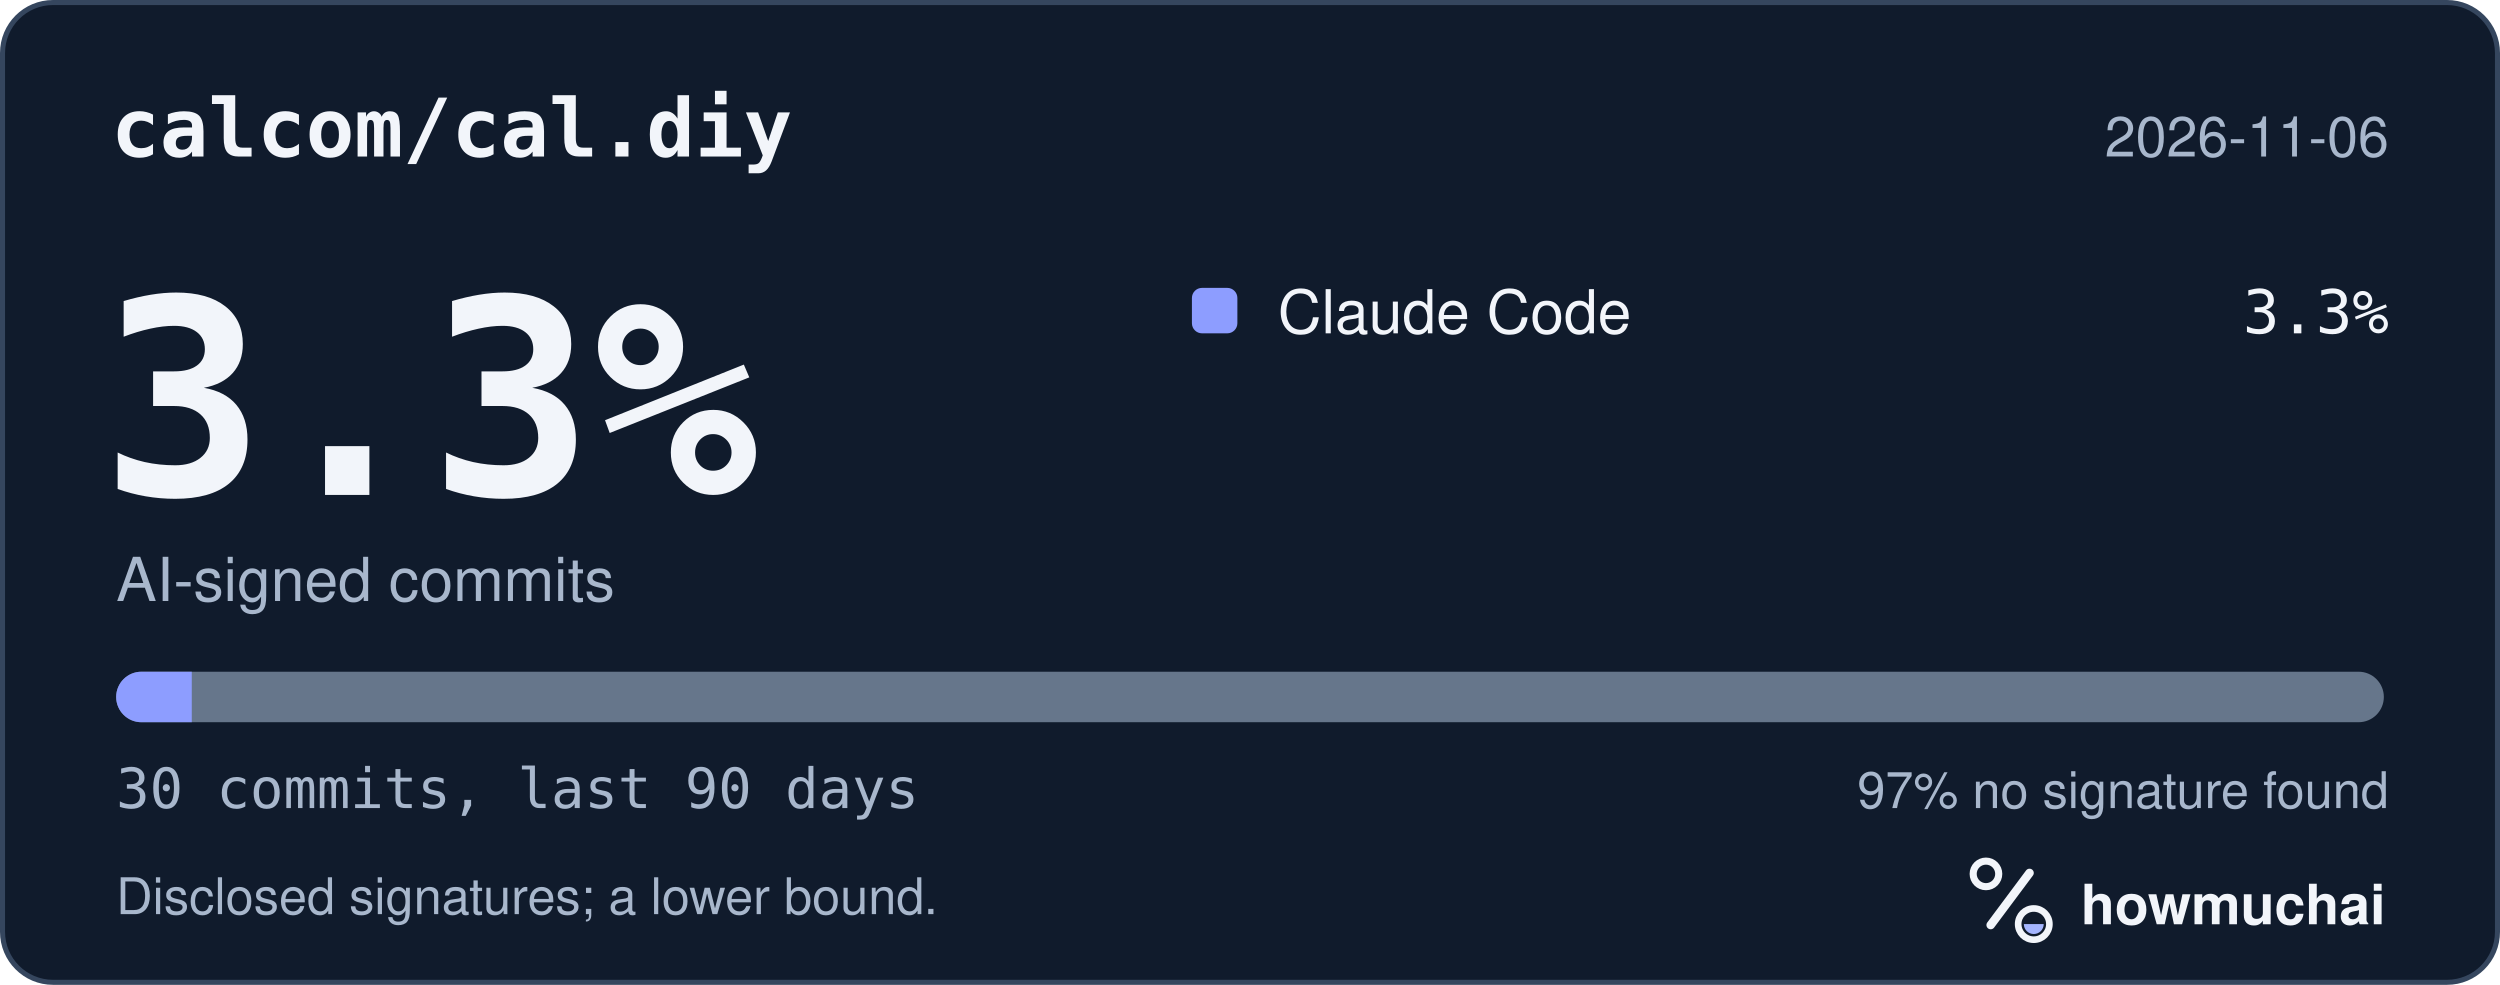
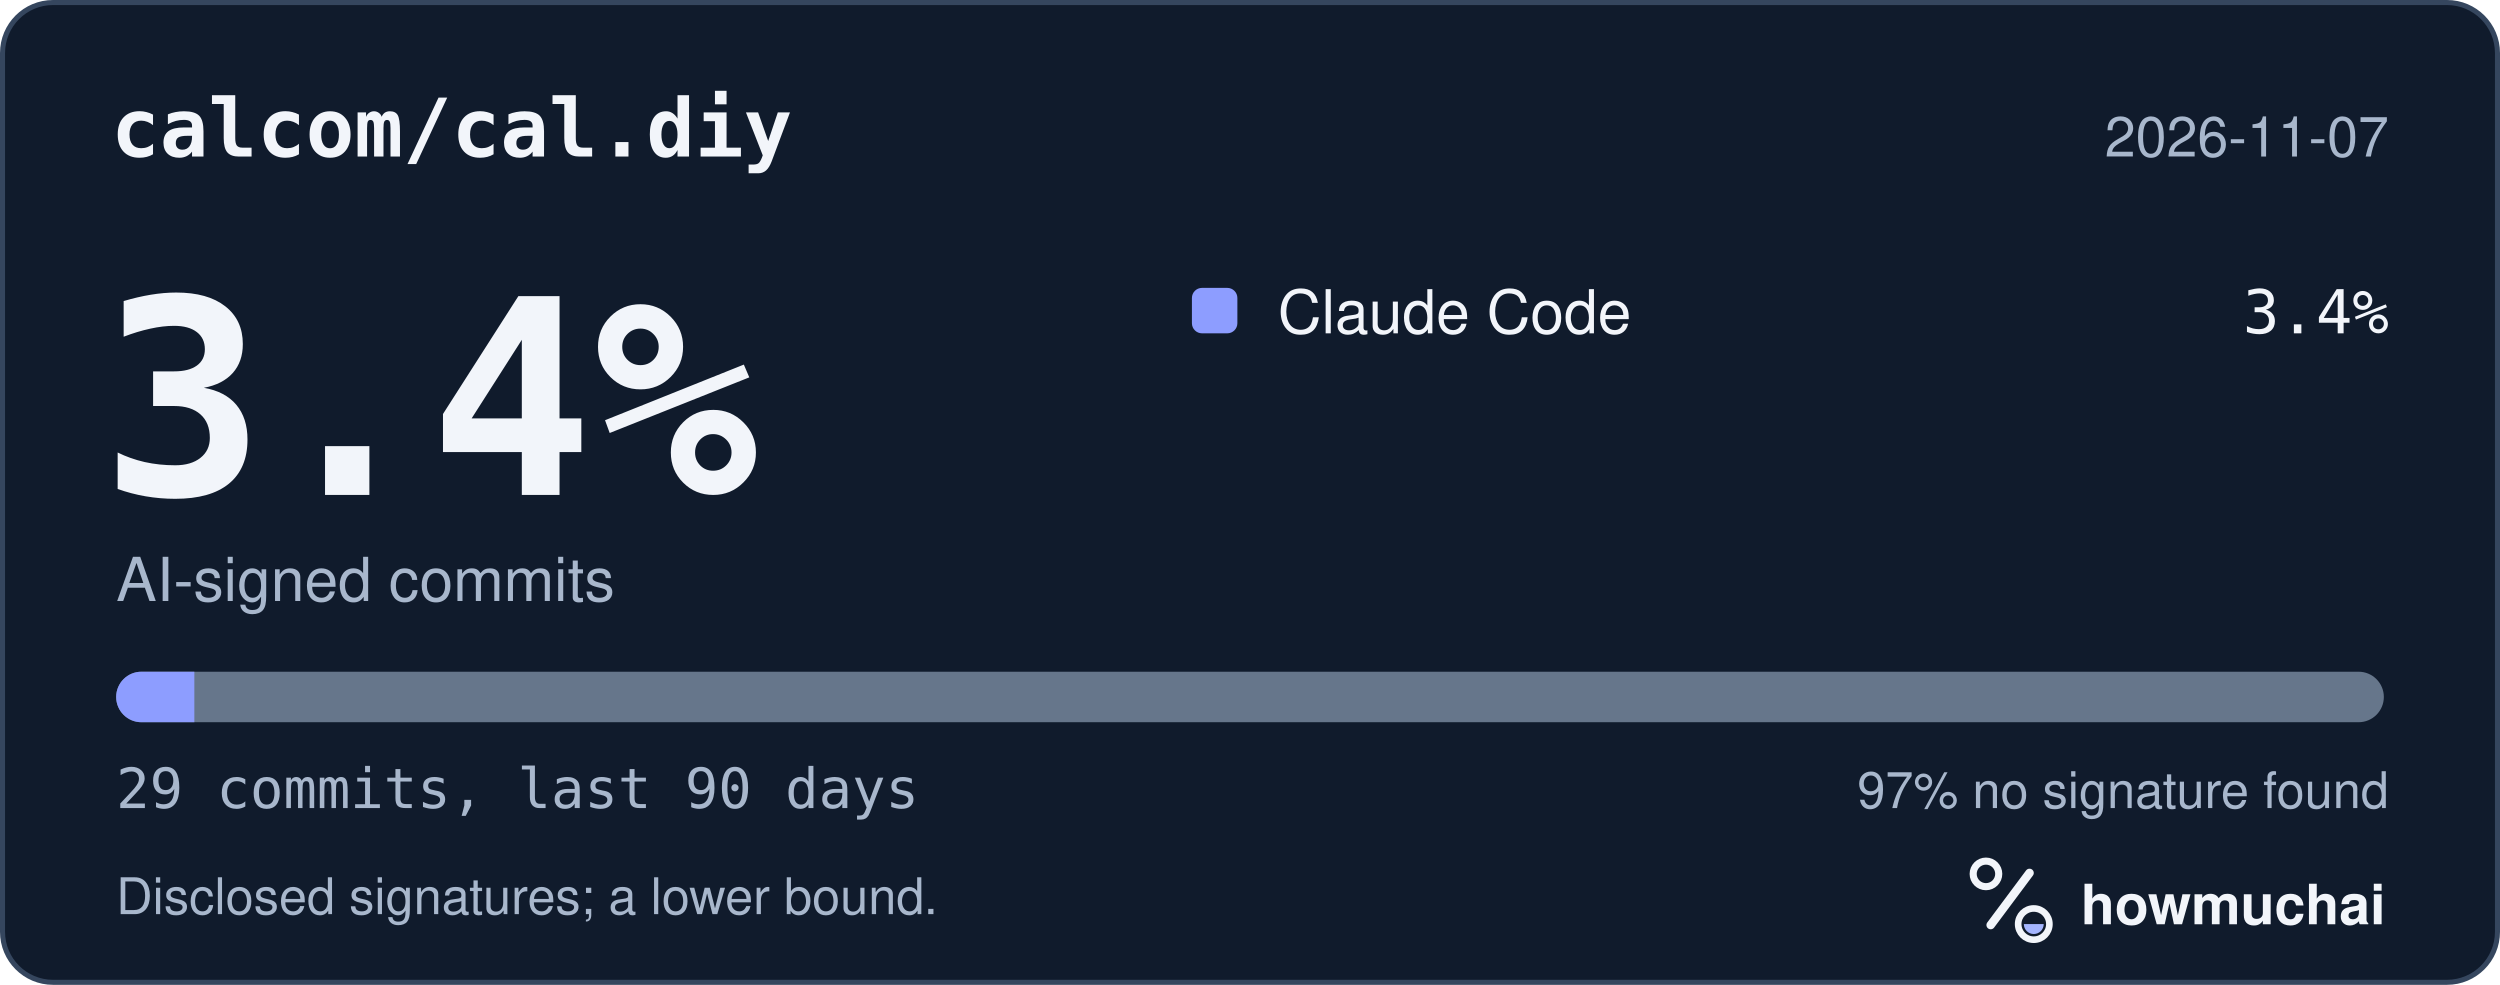
<svg xmlns="http://www.w3.org/2000/svg" width="495" height="195" viewBox="0 0 495 195" role="img" aria-labelledby="hm-t hm-d">
  <rect x="0.5" y="0.5" width="494" height="194" rx="10" fill="#101B2C" stroke="#35465E" />
  <text x="22" y="31" fill="#F2F5FA" font-family="ui-monospace, SF Mono, Menlo, Consolas, IBM Plex Mono, monospace" font-size="16" font-weight="600">calcom/cal.diy</text>
-   <text x="473" y="31" fill="#A8B7CC" font-family="-apple-system, BlinkMacSystemFont, Segoe UI, Helvetica, Arial, Fira Sans, sans-serif" font-size="11" text-anchor="end">2026-11-06</text>
-   <text x="20" y="98" fill="#F2F5FA" font-family="ui-monospace, SF Mono, Menlo, Consolas, IBM Plex Mono, monospace" font-size="54" font-weight="700">3.3%</text>
+   <text x="473" y="31" fill="#A8B7CC" font-family="-apple-system, BlinkMacSystemFont, Segoe UI, Helvetica, Arial, Fira Sans, sans-serif" font-size="11" text-anchor="end">2026-11-07</text>
+   <text x="20" y="98" fill="#F2F5FA" font-family="ui-monospace, SF Mono, Menlo, Consolas, IBM Plex Mono, monospace" font-size="54" font-weight="700">3.4%</text>
  <text x="23" y="119" fill="#A8B7CC" font-family="-apple-system, BlinkMacSystemFont, Segoe UI, Helvetica, Arial, Fira Sans, sans-serif" font-size="12">AI-signed commits</text>
  <rect x="236" y="57" width="9" height="9" rx="2" fill="#8D9DFF" />
  <text x="253" y="66" fill="#F2F5FA" font-family="-apple-system, BlinkMacSystemFont, Segoe UI, Helvetica, Arial, Fira Sans, sans-serif" font-size="12">Claude Code</text>
-   <text x="473" y="66" fill="#F2F5FA" font-family="ui-monospace, SF Mono, Menlo, Consolas, IBM Plex Mono, monospace" font-size="12" text-anchor="end">3.3%</text>
+   <text x="473" y="66" fill="#F2F5FA" font-family="ui-monospace, SF Mono, Menlo, Consolas, IBM Plex Mono, monospace" font-size="12" text-anchor="end">3.4%</text>
  <defs>
    <clipPath id="hm-bar">
      <rect x="23" y="133" width="449" height="10" rx="5" />
    </clipPath>
  </defs>
  <rect x="23" y="133" width="449" height="10" rx="5" fill="#66768B" />
  <g clip-path="url(#hm-bar)">
-     <rect x="23.00" y="133" width="14.97" height="10" fill="#8D9DFF" />
+     <rect x="23.00" y="133" width="15.48" height="10" fill="#8D9DFF" />
  </g>
-   <text x="23" y="160" fill="#A8B7CC" font-family="ui-monospace, SF Mono, Menlo, Consolas, IBM Plex Mono, monospace" font-size="11">30 commits, last 90 days</text>
+   <text x="23" y="160" fill="#A8B7CC" font-family="ui-monospace, SF Mono, Menlo, Consolas, IBM Plex Mono, monospace" font-size="11">29 commits, last 90 days</text>
  <text x="473" y="160" fill="#A8B7CC" font-family="-apple-system, BlinkMacSystemFont, Segoe UI, Helvetica, Arial, Fira Sans, sans-serif" font-size="10" text-anchor="end">97% no signature found</text>
  <text x="23" y="181" fill="#A8B7CC" font-family="-apple-system, BlinkMacSystemFont, Segoe UI, Helvetica, Arial, Fira Sans, sans-serif" font-size="10">Disclosed signatures; a lower bound.</text>
  <g transform="translate(386 166) scale(0.046875)">
    <circle cx="154" cy="150" r="54" fill="none" stroke="#F2F5FA" stroke-width="30" />
    <path d="M174 366 338 146" fill="none" stroke="#F2F5FA" stroke-width="36" stroke-linecap="round" />
    <circle cx="356" cy="362" r="66" fill="none" stroke="#F2F5FA" stroke-width="28" />
    <path d="M314 362a42 42 0 0 0 84 0Z" fill="#A4B5FF" />
  </g>
  <text x="412" y="183" fill="#F2F5FA" font-family="-apple-system, BlinkMacSystemFont, Segoe UI, Helvetica, Arial, Fira Sans, sans-serif" font-size="11" font-weight="650">howmuchai</text>
</svg>
